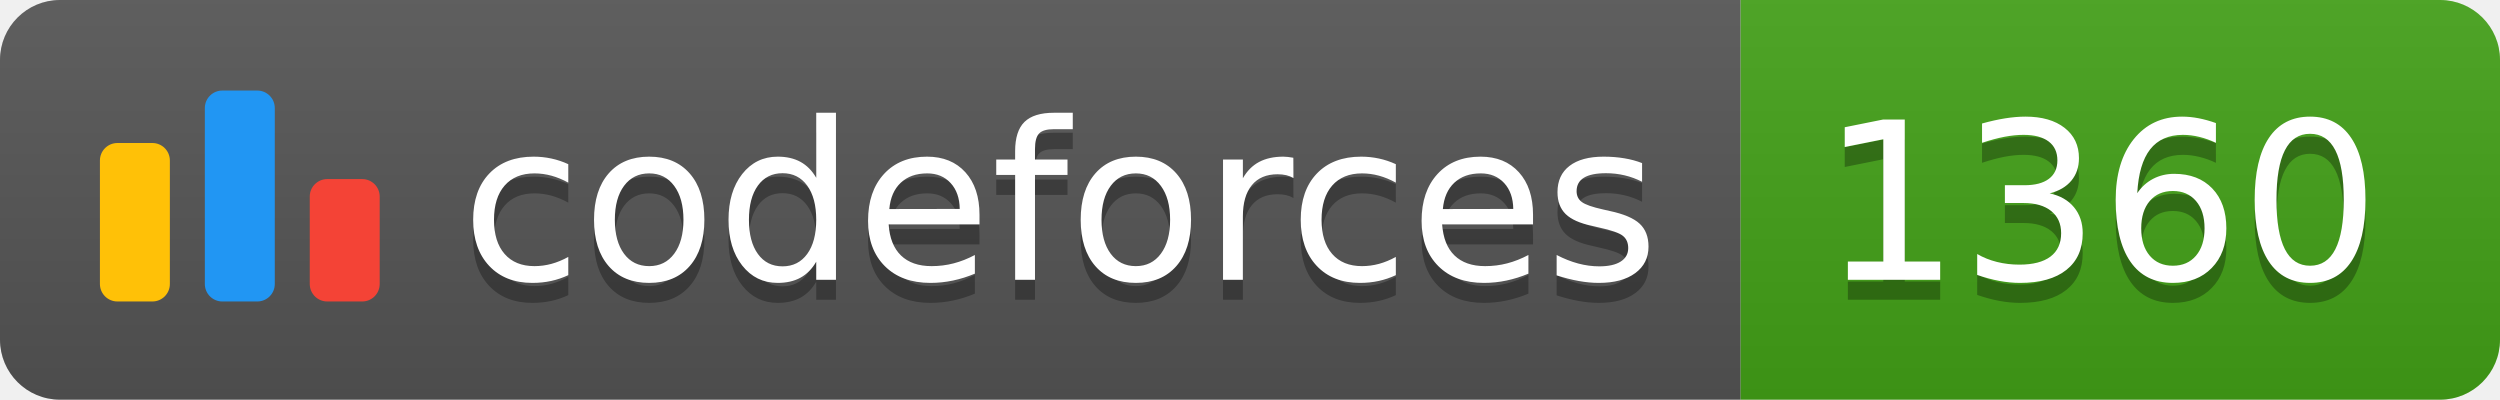
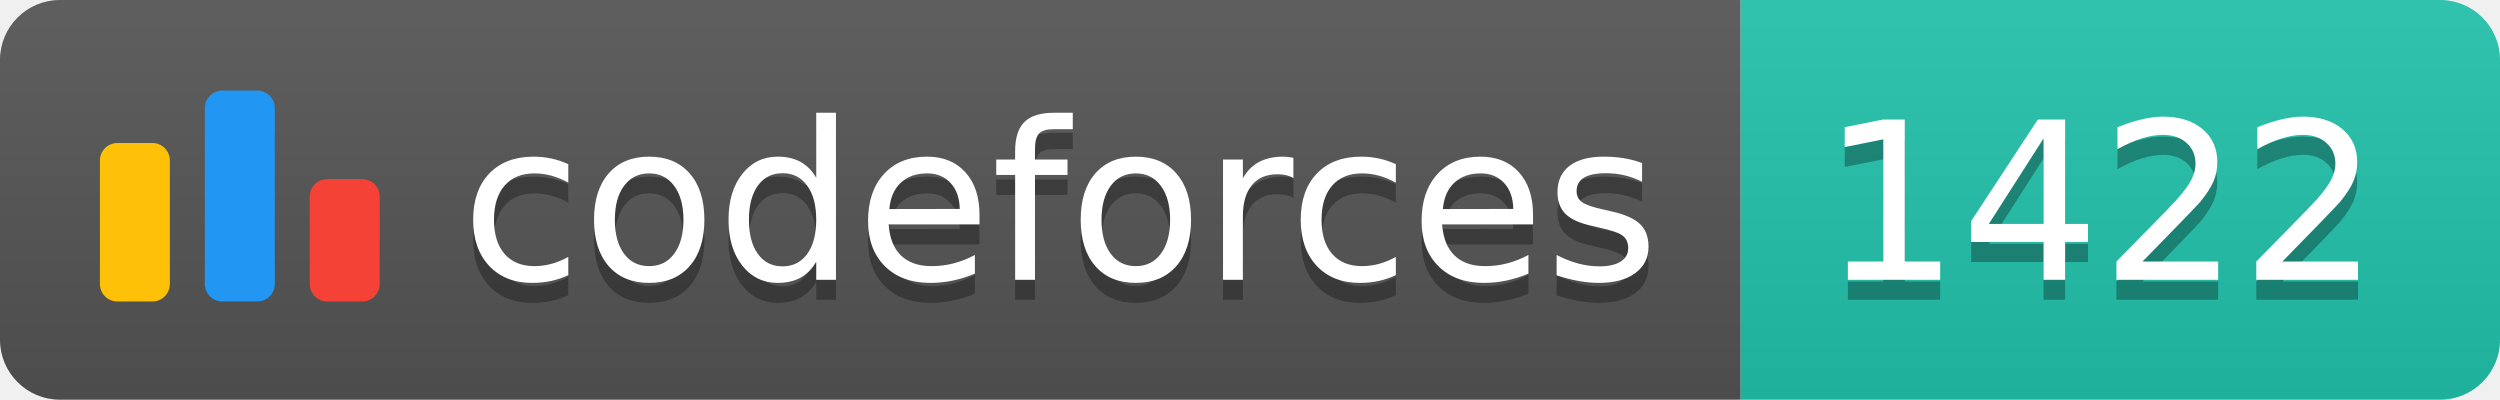
<svg xmlns="http://www.w3.org/2000/svg" width="125.1" height="20">
  <linearGradient id="smooth" x2="0" y2="100%">
    <stop offset="0" stop-color="#bbb" stop-opacity=".1" />
    <stop offset="1" stop-opacity=".1" />
  </linearGradient>
  <clipPath id="round">
    <rect width="125.1" height="20" rx="3" fill="#fff" />
  </clipPath>
  <g clip-path="url(#round)">
    <rect width="87.1" height="20" fill="#555" />
-     <rect x="87.1" width="38.0" height="20" fill="#43A217" />
+     <rect x="87.1" width="38.0" height="20" fill="#22C4AE" />
    <rect width="125.1" height="20" fill="url(#smooth)" />
  </g>
  <g fill="#fff" text-anchor="middle" font-family="DejaVu Sans,Verdana,Geneva,sans-serif" font-size="110">
    <svg x="5" y="3" class="logo" width="14" height="14" viewBox="0 0 32 25" fill="none">
      <rect y="6" width="8" height="18.125" rx="2" fill="#FFC107" />
      <rect x="24" y="10.125" width="8" height="14" rx="2" fill="#F44336" />
      <rect x="12" width="8" height="24.125" rx="2" fill="#2196F3" />
    </svg>
    <text x="530.5" y="150" fill="#010101" fill-opacity=".3" transform="scale(0.1)" textLength="601.0" lengthAdjust="spacing">codeforces
        </text>
    <text x="530.5" y="140" transform="scale(0.1)" textLength="601.0" lengthAdjust="spacing">codeforces</text>
-     <text x="1051.0" y="150" fill="#010101" fill-opacity=".3" transform="scale(0.1)" textLength="280.0" lengthAdjust="spacing">1360
+     <text x="1051.0" y="150" fill="#010101" fill-opacity=".3" transform="scale(0.1)" textLength="280.0" lengthAdjust="spacing">1422
        </text>
-     <text x="1051.0" y="140" transform="scale(0.1)" textLength="280.0" lengthAdjust="spacing">1360</text>
+     <text x="1051.0" y="140" transform="scale(0.1)" textLength="280.0" lengthAdjust="spacing">1422</text>
  </g>
</svg>
